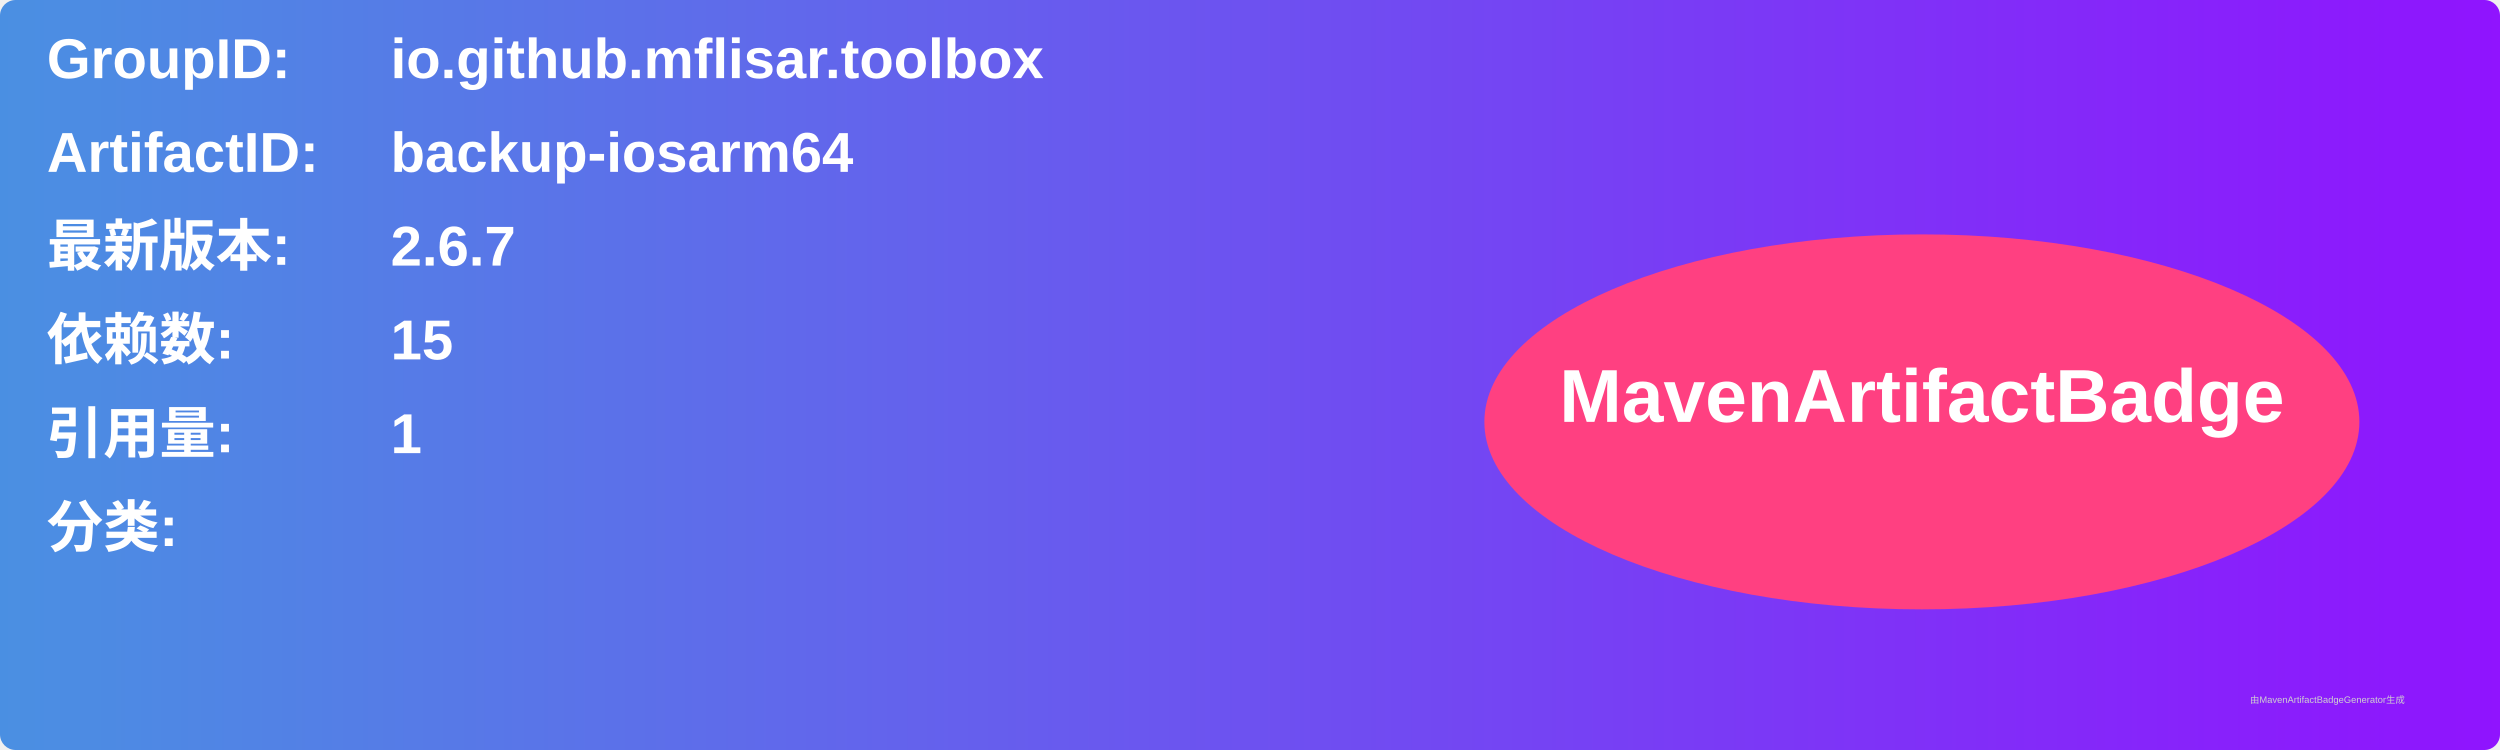
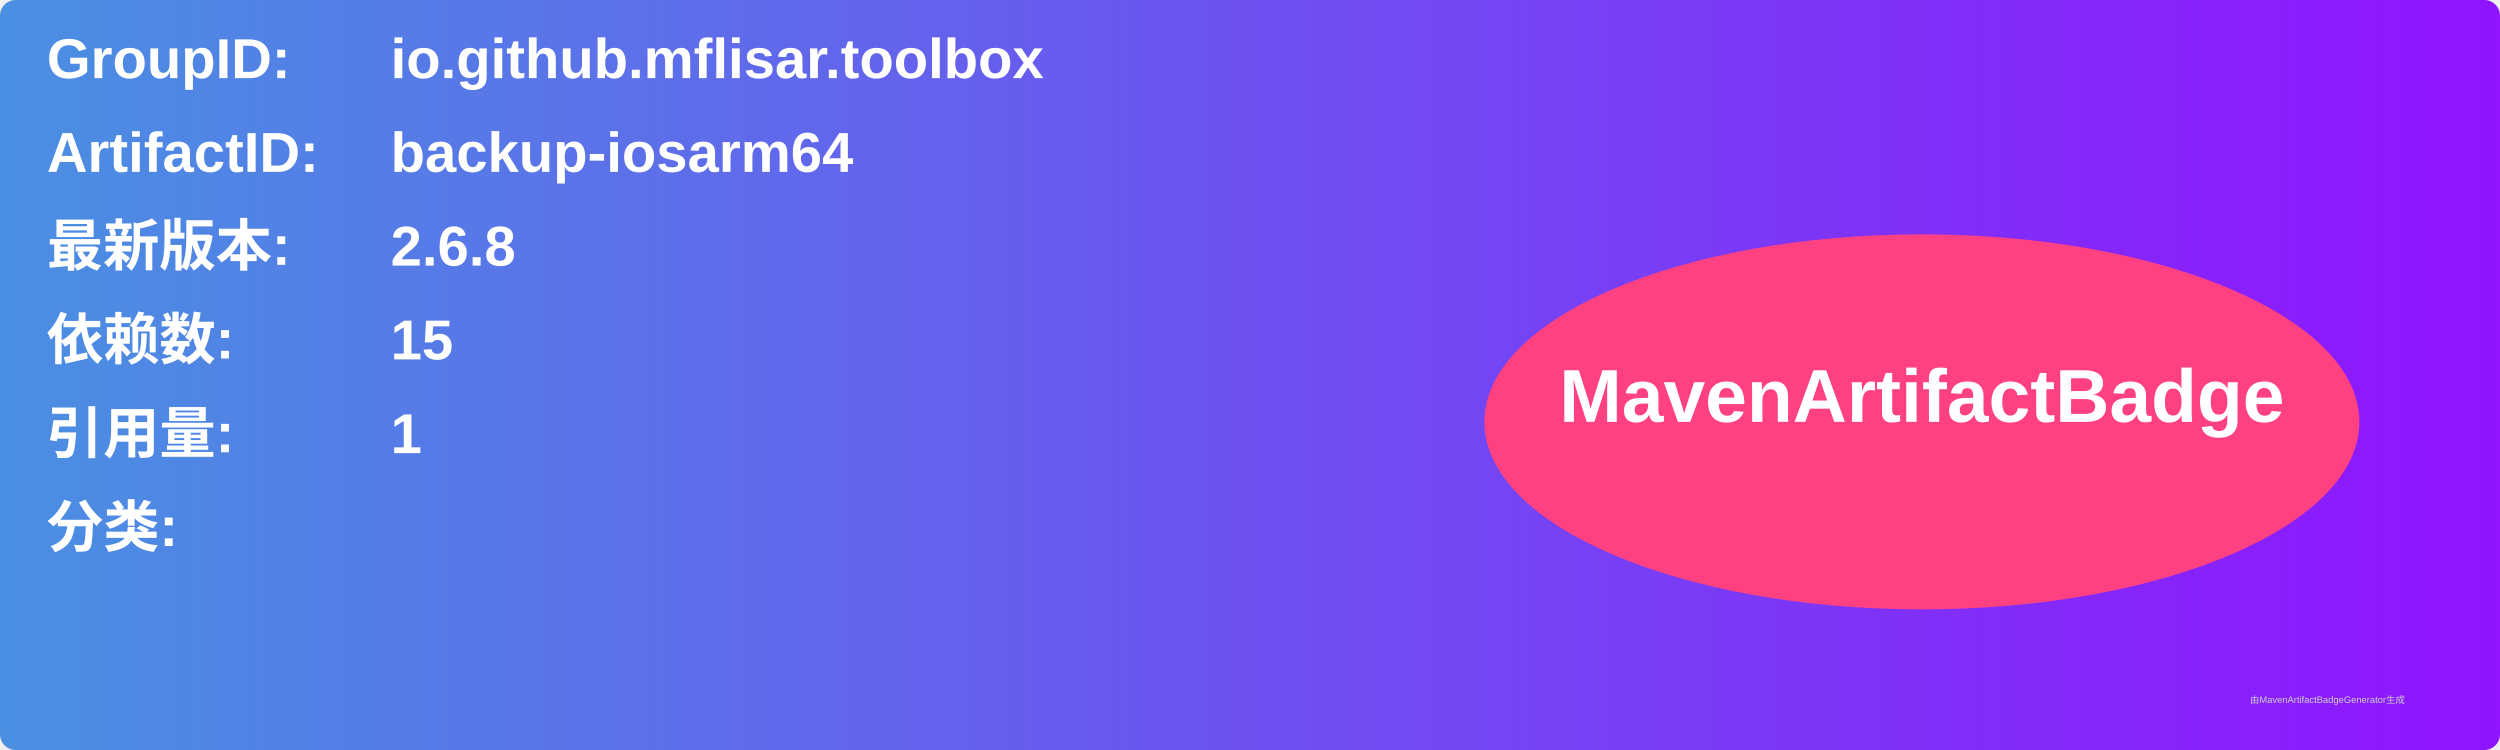
<svg xmlns="http://www.w3.org/2000/svg" width="800" height="240" viewBox="0 0 800 240">
  <linearGradient id="grad" x1="0%" y1="0%" x2="100%" y2="0%">
    <stop offset="0%" stop-color="#4a90e2" />
    <stop offset="100%" stop-color="#9013fe" />
  </linearGradient>
  <rect width="100%" height="100%" rx="5" ry="5" fill="url(#grad)" />
  <g transform="translate(15, 15)">
    <text x="0" y="10" font-family="Arial" font-size="18" fill="white" font-weight="bold" width="260">GroupID:</text>
    <text x="110" y="10" font-family="Arial" font-size="18" fill="white" font-weight="bold" width="460">io.github.mflisar.toolbox</text>
    <text x="0" y="40" font-family="Arial" font-size="18" fill="white" font-weight="bold" width="260">ArtifactID:</text>
    <text x="110" y="40" font-family="Arial" font-size="18" fill="white" font-weight="bold" width="460">backup-iosarm64</text>
    <text x="0" y="70" font-family="Arial" font-size="18" fill="white" font-weight="bold">最新版本:</text>
    <text x="110" y="70" font-family="Arial" font-size="18" fill="white" font-weight="bold">
-       <tspan font-weight="bold">2.6.7</tspan>
+       <tspan font-weight="bold">2.6.8</tspan>
    </text>
    <text x="0" y="100" font-family="Arial" font-size="18" fill="white" font-weight="bold">依赖数: </text>
    <text x="110" y="100" font-family="Arial" font-size="18" fill="white">
      <tspan font-weight="bold">15</tspan>
    </text>
    <text x="0" y="130" font-family="Arial" font-size="18" fill="white" font-weight="bold">引用量: </text>
    <text x="110" y="130" font-family="Arial" font-size="18" fill="white">
      <tspan font-weight="bold">1</tspan>
    </text>
    <text x="0" y="160" font-family="Arial" font-size="18" fill="white" font-weight="bold">分类:</text>
    <text x="10" y="190" font-family="Arial" font-size="10" fill="white">
      <tspan font-weight="bold" />
    </text>
    <ellipse cx="600" cy="120" rx="140" ry="60" fill="#ff4081" />
    <text x="600" y="120" text-anchor="middle" font-family="Arial" font-size="24" fill="white" font-weight="bold">MavenArtifactBadge</text>
  </g>
  <text x="720" y="225" font-family="Arial" font-size="3" fill="#d0d0d0">由MavenArtifactBadgeGenerator生成</text>
</svg>
